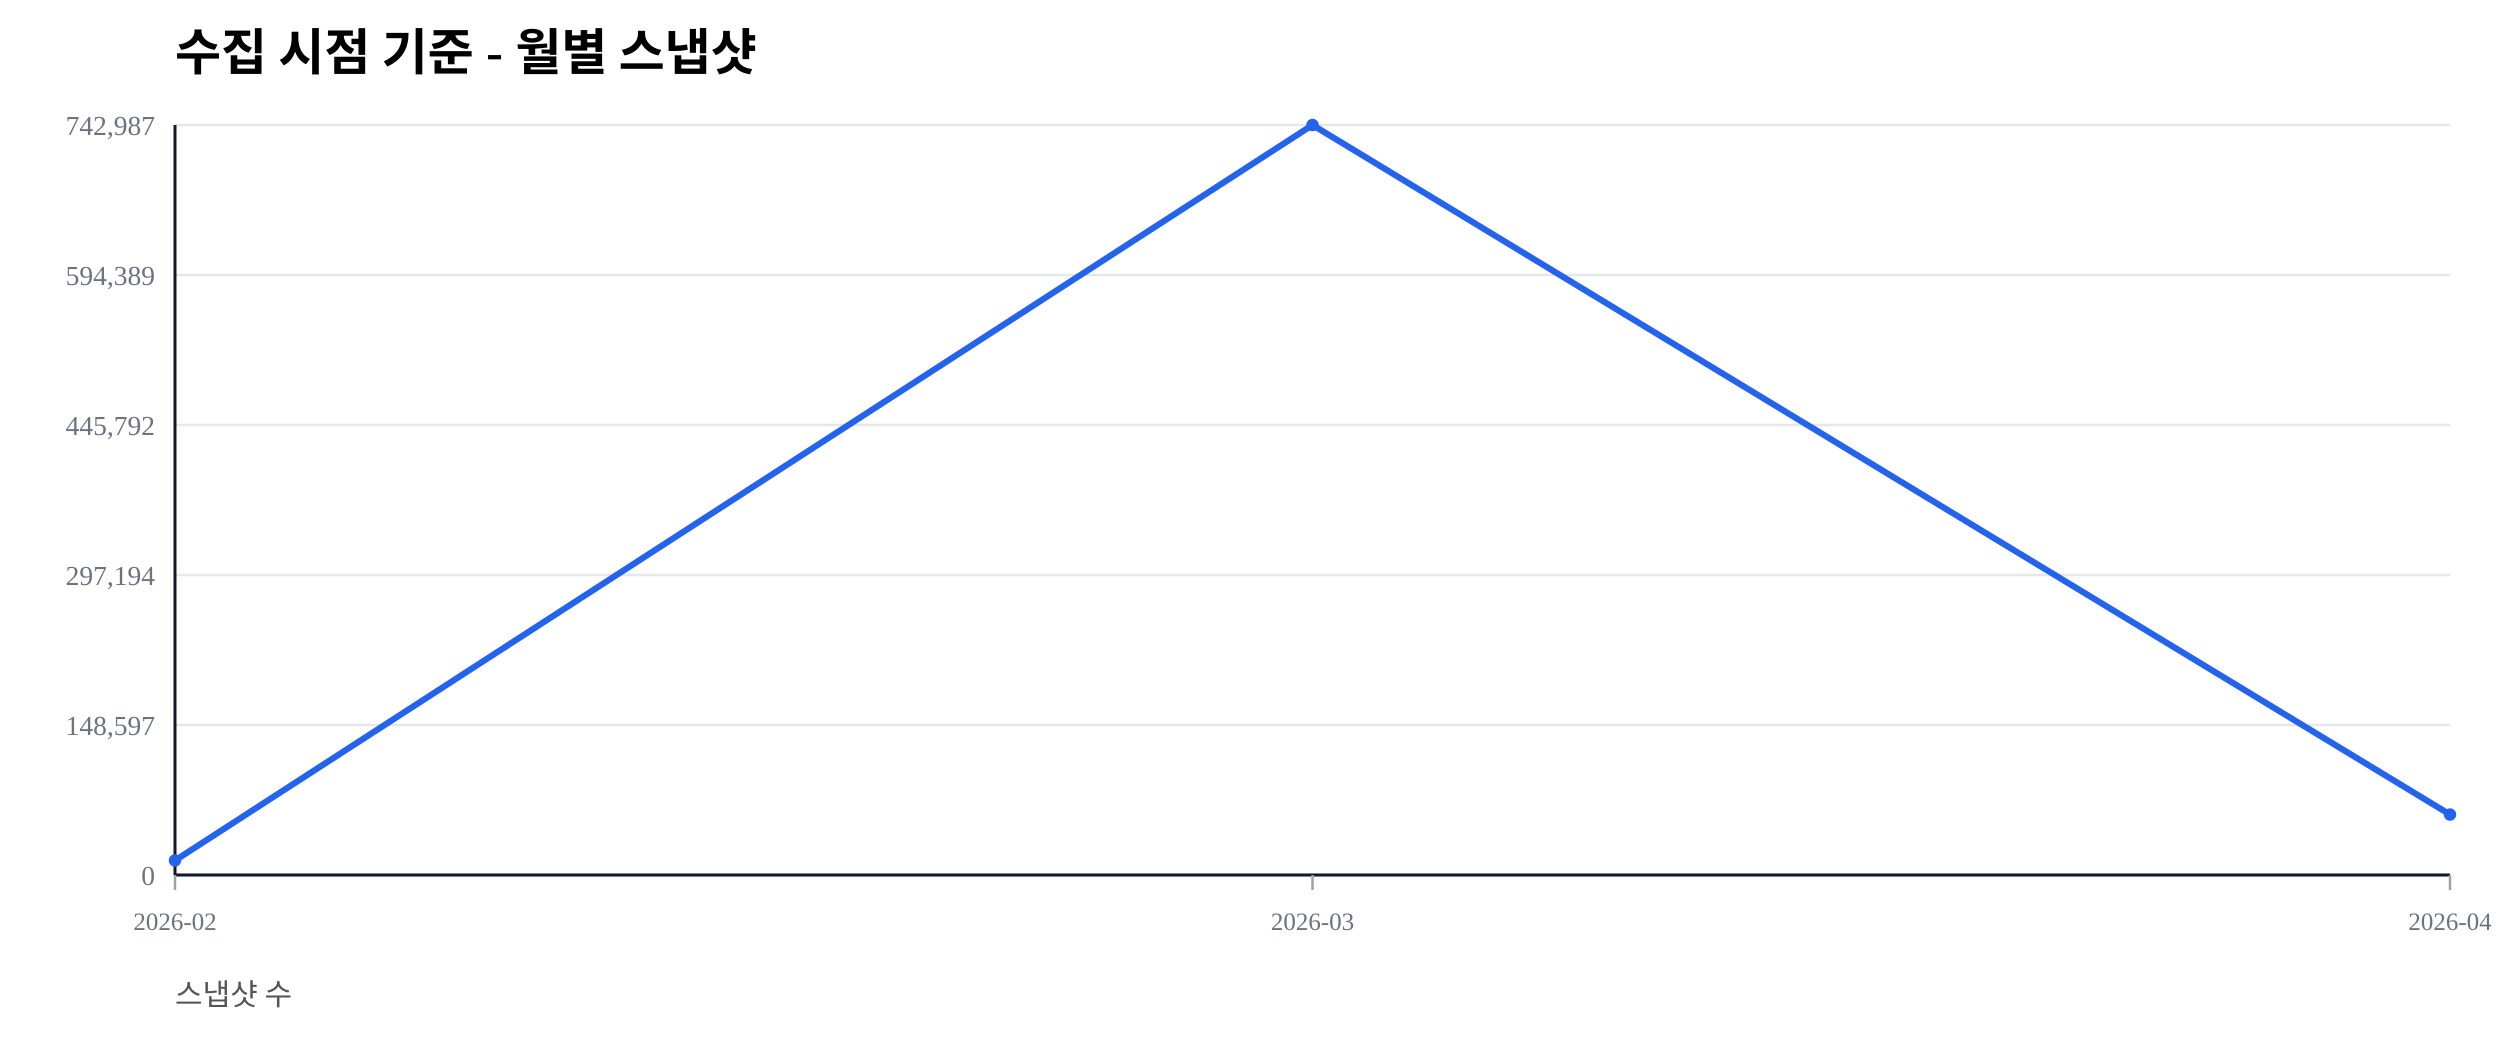
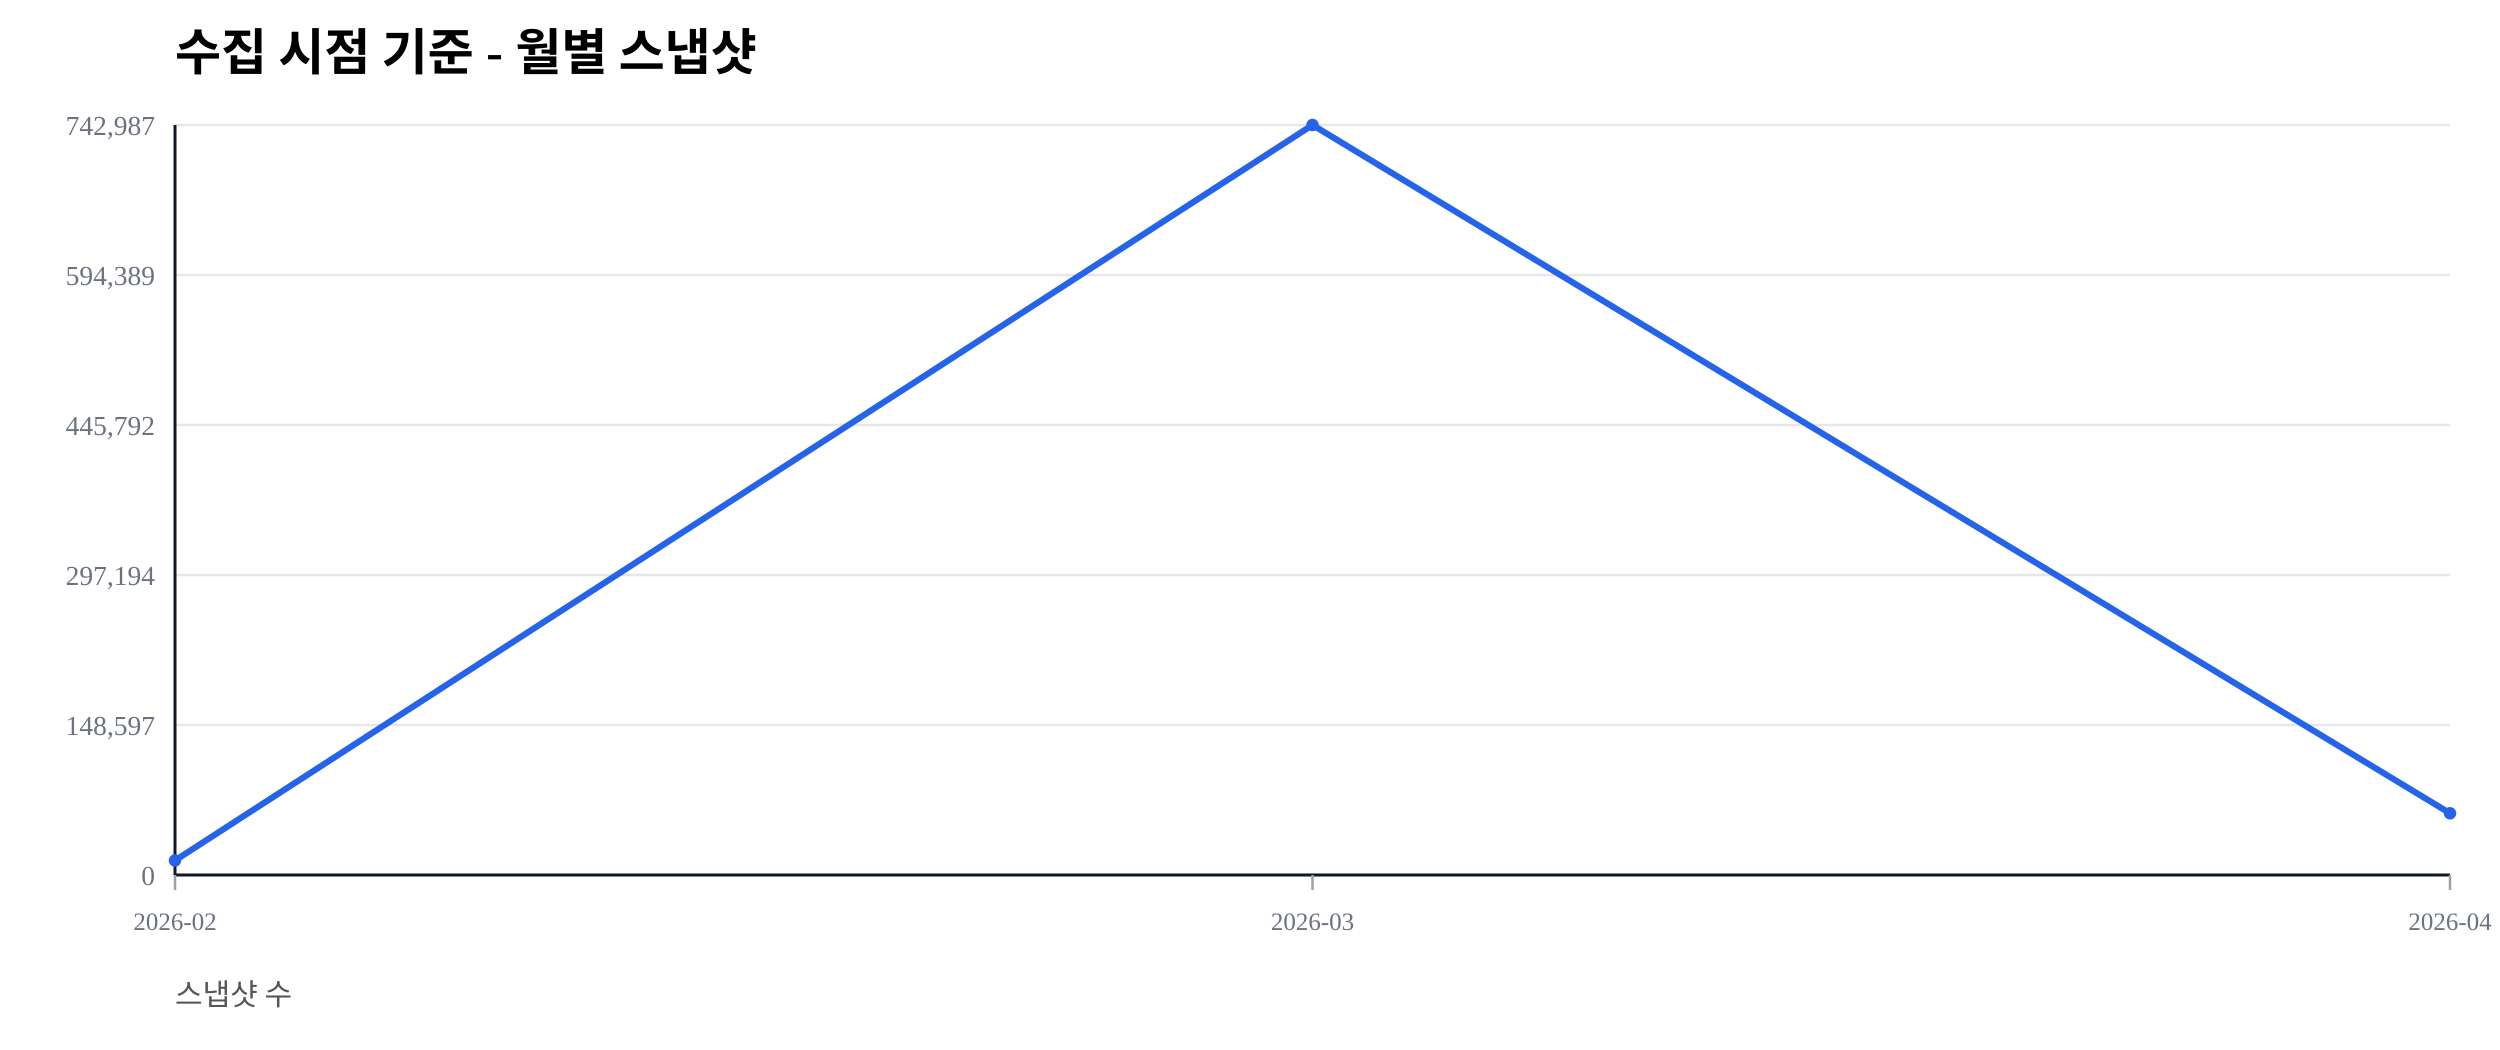
<svg xmlns="http://www.w3.org/2000/svg" width="1000" height="420" viewBox="0 0 1000 420">
  <rect width="100%" height="100%" fill="#ffffff" />
  <text x="70" y="28" font-size="20" font-weight="600">수집 시점 기준 - 월별 스냅샷</text>
  <text x="70" y="402" font-size="12" fill="#555">스냅샷 수</text>
  <line x1="70" y1="350.00" x2="980" y2="350.00" stroke="#e5e7eb" stroke-width="1" />
  <text x="62" y="354.00" font-size="11" fill="#6b7280" text-anchor="end">0</text>
  <line x1="70" y1="290.00" x2="980" y2="290.00" stroke="#e5e7eb" stroke-width="1" />
  <text x="62" y="294.00" font-size="11" fill="#6b7280" text-anchor="end">148,597</text>
  <line x1="70" y1="230.00" x2="980" y2="230.00" stroke="#e5e7eb" stroke-width="1" />
  <text x="62" y="234.00" font-size="11" fill="#6b7280" text-anchor="end">297,194</text>
  <line x1="70" y1="170.00" x2="980" y2="170.00" stroke="#e5e7eb" stroke-width="1" />
  <text x="62" y="174.00" font-size="11" fill="#6b7280" text-anchor="end">445,792</text>
  <line x1="70" y1="110.00" x2="980" y2="110.00" stroke="#e5e7eb" stroke-width="1" />
  <text x="62" y="114.00" font-size="11" fill="#6b7280" text-anchor="end">594,389</text>
  <line x1="70" y1="50.00" x2="980" y2="50.00" stroke="#e5e7eb" stroke-width="1" />
  <text x="62" y="54.00" font-size="11" fill="#6b7280" text-anchor="end">742,987</text>
  <line x1="70" y1="350" x2="980" y2="350" stroke="#111827" stroke-width="1.2" />
  <line x1="70" y1="50" x2="70" y2="350" stroke="#111827" stroke-width="1.2" />
  <line x1="70.00" y1="350" x2="70.00" y2="356" stroke="#9ca3af" stroke-width="1" />
  <text x="70.00" y="372" font-size="10" fill="#6b7280" text-anchor="middle">2026-02</text>
  <line x1="525.00" y1="350" x2="525.00" y2="356" stroke="#9ca3af" stroke-width="1" />
  <text x="525.00" y="372" font-size="10" fill="#6b7280" text-anchor="middle">2026-03</text>
  <line x1="980.00" y1="350" x2="980.00" y2="356" stroke="#9ca3af" stroke-width="1" />
  <text x="980.00" y="372" font-size="10" fill="#6b7280" text-anchor="middle">2026-04</text>
-   <polyline fill="none" stroke="#2563eb" stroke-width="2.5" points="70.00,344.19 525.00,50.00 980.00,325.82" />
+   <polyline fill="none" stroke="#2563eb" stroke-width="2.5" points="70.00,344.19 525.00,50.00 980.00,325.32" />
  <circle cx="70.00" cy="344.19" r="2.5" fill="#2563eb" />
  <circle cx="525.00" cy="50.00" r="2.5" fill="#2563eb" />
-   <circle cx="980.00" cy="325.82" r="2.5" fill="#2563eb" />
+   <circle cx="980.00" cy="325.32" r="2.5" fill="#2563eb" />
</svg>
